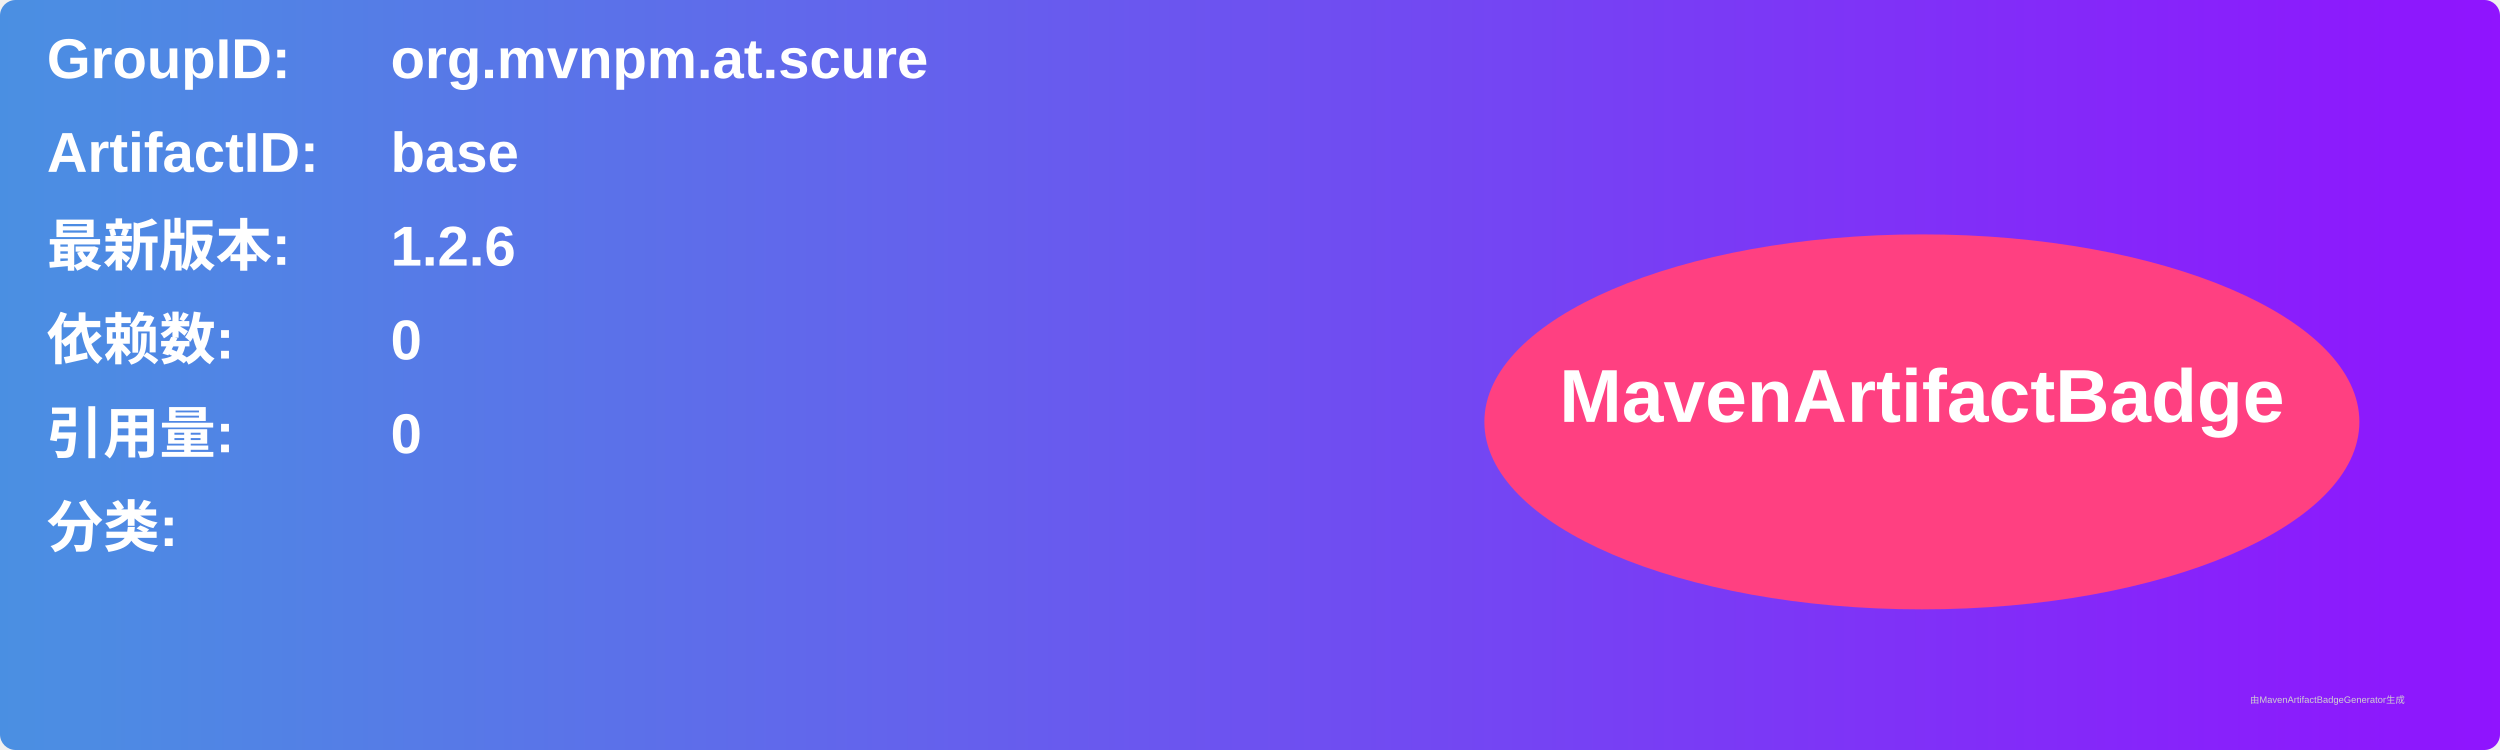
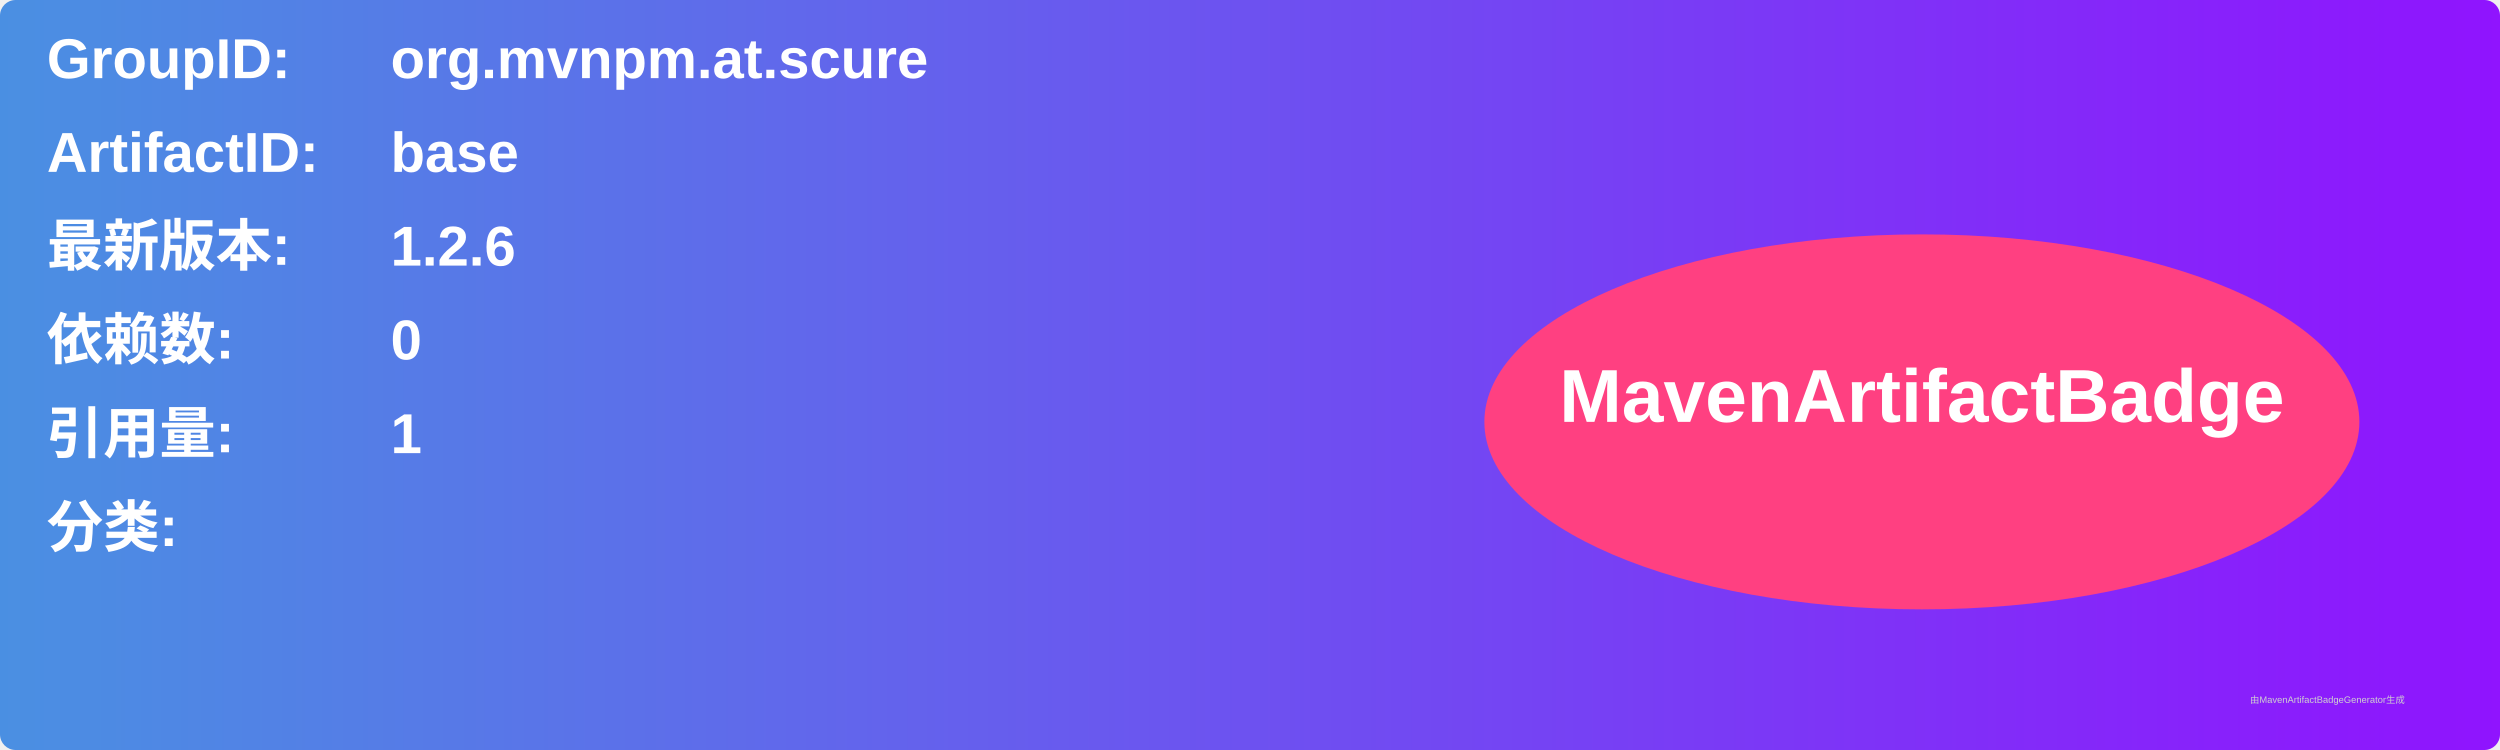
<svg xmlns="http://www.w3.org/2000/svg" width="800" height="240" viewBox="0 0 800 240">
  <linearGradient id="grad" x1="0%" y1="0%" x2="100%" y2="0%">
    <stop offset="0%" stop-color="#4a90e2" />
    <stop offset="100%" stop-color="#9013fe" />
  </linearGradient>
  <rect width="100%" height="100%" rx="5" ry="5" fill="url(#grad)" />
  <g transform="translate(15, 15)">
    <text x="0" y="10" font-family="Arial" font-size="18" fill="white" font-weight="bold" width="260">GroupID:</text>
    <text x="110" y="10" font-family="Arial" font-size="18" fill="white" font-weight="bold" width="460">org.mvnpm.at.scure</text>
    <text x="0" y="40" font-family="Arial" font-size="18" fill="white" font-weight="bold" width="260">ArtifactID:</text>
    <text x="110" y="40" font-family="Arial" font-size="18" fill="white" font-weight="bold" width="460">base</text>
    <text x="0" y="70" font-family="Arial" font-size="18" fill="white" font-weight="bold">最新版本:</text>
    <text x="110" y="70" font-family="Arial" font-size="18" fill="white" font-weight="bold">
      <tspan font-weight="bold">1.2.6</tspan>
    </text>
    <text x="0" y="100" font-family="Arial" font-size="18" fill="white" font-weight="bold">依赖数: </text>
    <text x="110" y="100" font-family="Arial" font-size="18" fill="white">
      <tspan font-weight="bold">0</tspan>
    </text>
    <text x="0" y="130" font-family="Arial" font-size="18" fill="white" font-weight="bold">引用量: </text>
    <text x="110" y="130" font-family="Arial" font-size="18" fill="white">
-       <tspan font-weight="bold">0</tspan>
+       <tspan font-weight="bold">1</tspan>
    </text>
    <text x="0" y="160" font-family="Arial" font-size="18" fill="white" font-weight="bold">分类:</text>
    <text x="10" y="190" font-family="Arial" font-size="10" fill="white">
      <tspan font-weight="bold" />
    </text>
    <ellipse cx="600" cy="120" rx="140" ry="60" fill="#ff4081" />
    <text x="600" y="120" text-anchor="middle" font-family="Arial" font-size="24" fill="white" font-weight="bold">MavenArtifactBadge</text>
  </g>
  <text x="720" y="225" font-family="Arial" font-size="3" fill="#d0d0d0">由MavenArtifactBadgeGenerator生成</text>
</svg>
